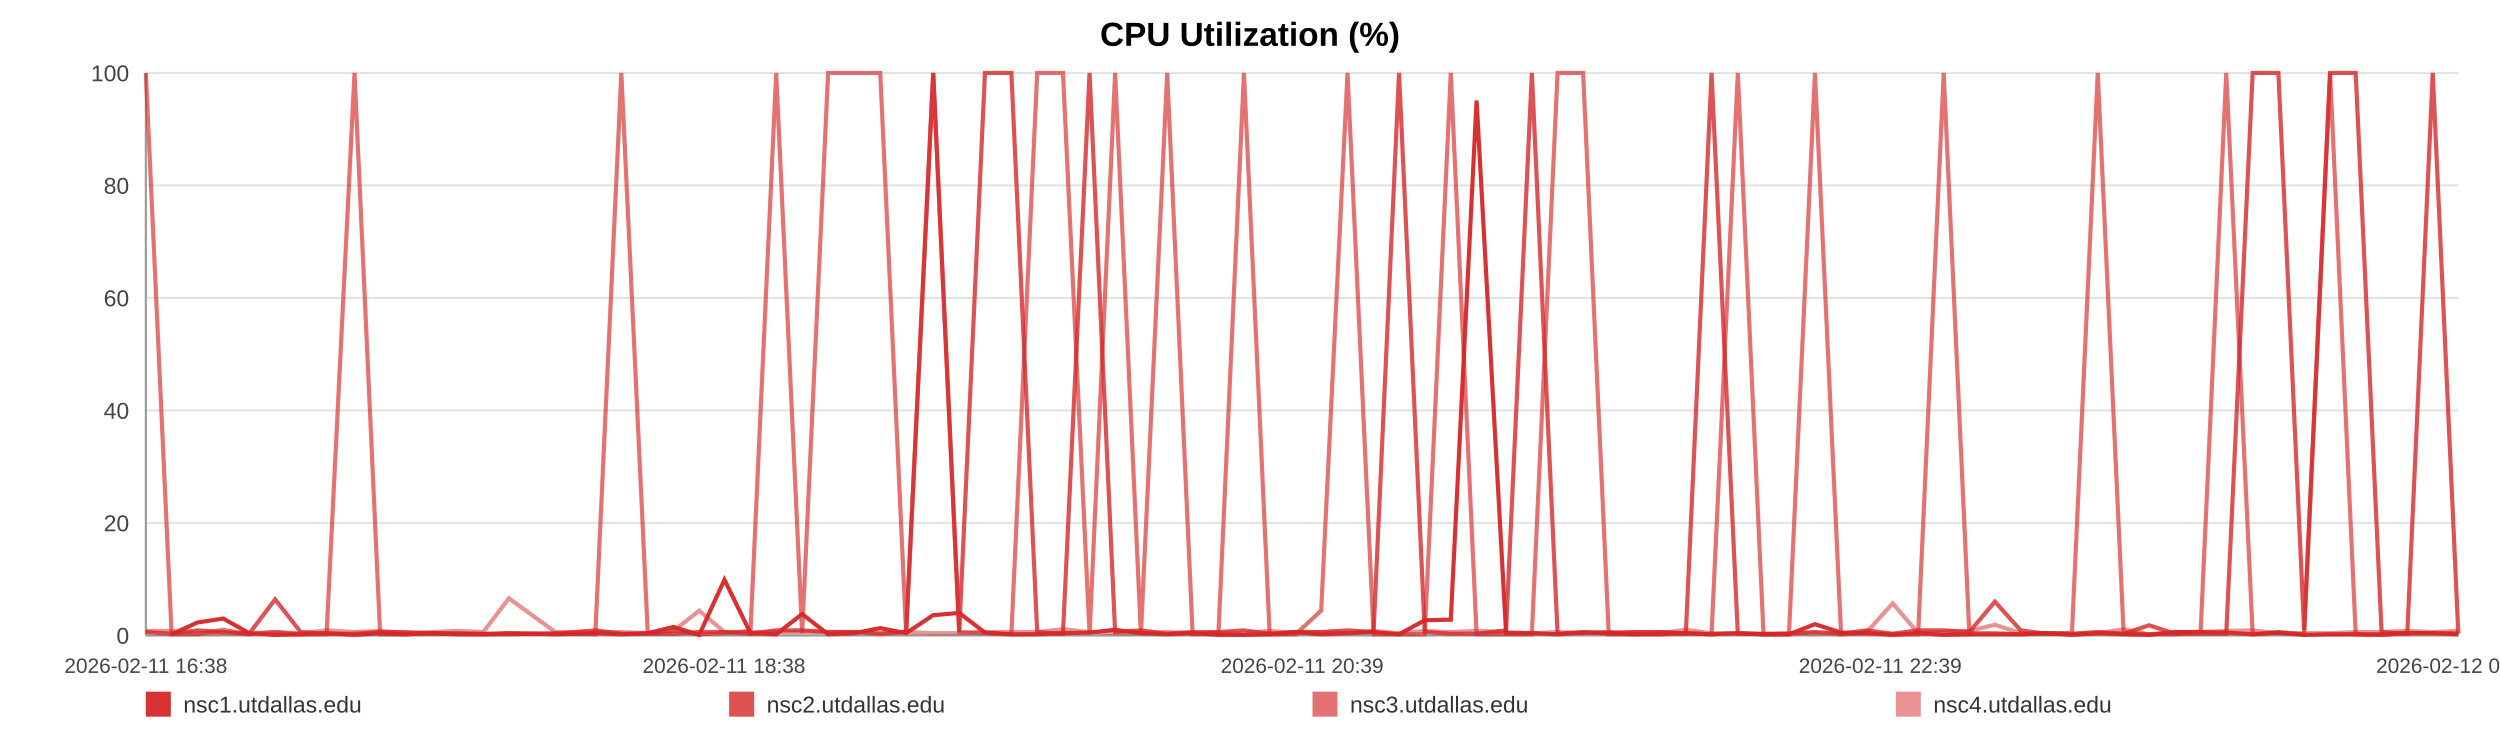
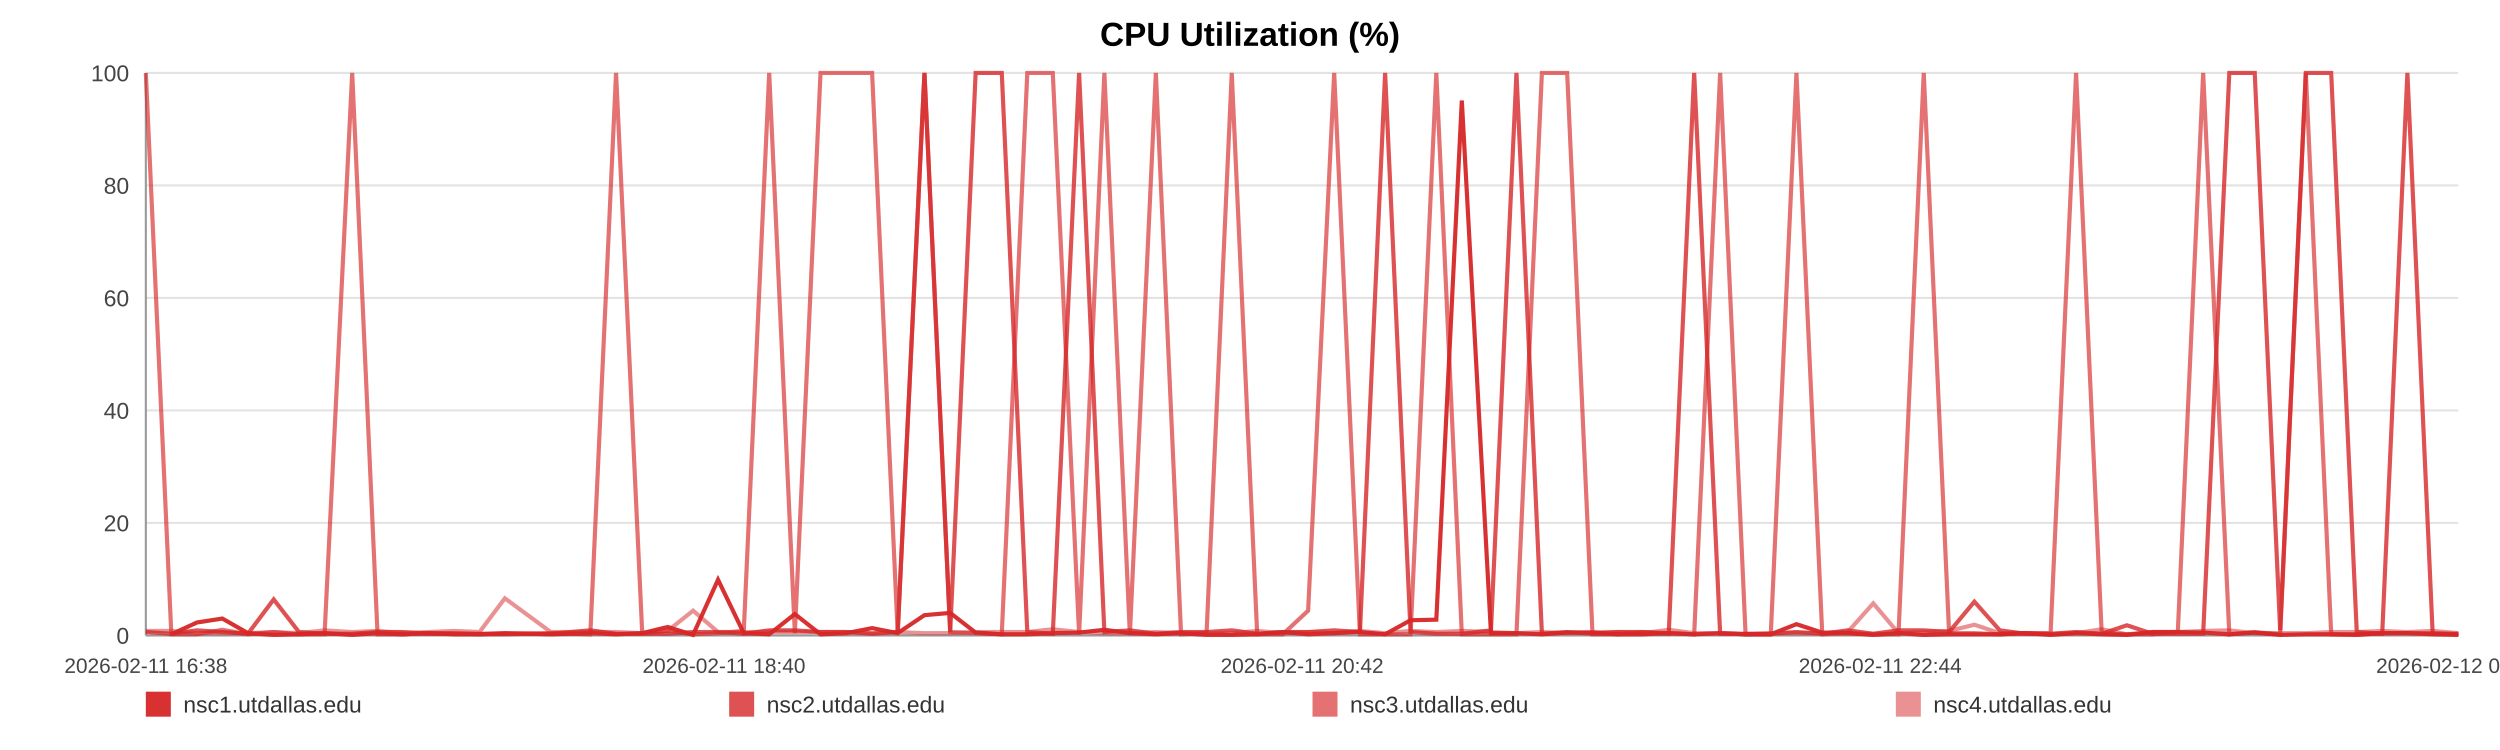
<svg xmlns="http://www.w3.org/2000/svg" width="1200" height="360" viewBox="0 0 1200 360" role="img" aria-label="CPU Utilization (%)">
  <rect width="100%" height="100%" fill="#ffffff" />
  <text x="600.0" y="22" text-anchor="middle" font-size="16" font-family="Arial, Helvetica, sans-serif" font-weight="bold">CPU Utilization (%)</text>
  <line x1="70" y1="35.00" x2="1180" y2="35.00" stroke="#e3e3e3" stroke-width="1" />
  <text x="62" y="39.00" text-anchor="end" font-size="11" fill="#444" font-family="Arial, Helvetica, sans-serif">100</text>
  <line x1="70" y1="89.00" x2="1180" y2="89.00" stroke="#e3e3e3" stroke-width="1" />
  <text x="62" y="93.00" text-anchor="end" font-size="11" fill="#444" font-family="Arial, Helvetica, sans-serif">80</text>
  <line x1="70" y1="143.00" x2="1180" y2="143.00" stroke="#e3e3e3" stroke-width="1" />
  <text x="62" y="147.00" text-anchor="end" font-size="11" fill="#444" font-family="Arial, Helvetica, sans-serif">60</text>
  <line x1="70" y1="197.00" x2="1180" y2="197.00" stroke="#e3e3e3" stroke-width="1" />
  <text x="62" y="201.00" text-anchor="end" font-size="11" fill="#444" font-family="Arial, Helvetica, sans-serif">40</text>
  <line x1="70" y1="251.00" x2="1180" y2="251.00" stroke="#e3e3e3" stroke-width="1" />
  <text x="62" y="255.00" text-anchor="end" font-size="11" fill="#444" font-family="Arial, Helvetica, sans-serif">20</text>
  <line x1="70" y1="305.00" x2="1180" y2="305.00" stroke="#e3e3e3" stroke-width="1" />
  <text x="62" y="309.00" text-anchor="end" font-size="11" fill="#444" font-family="Arial, Helvetica, sans-serif">0</text>
  <line x1="70" y1="35" x2="70" y2="305" stroke="#999" />
  <line x1="70" y1="305" x2="1180" y2="305" stroke="#999" />
  <text x="70.00" y="323" text-anchor="middle" font-size="10" fill="#444" font-family="Arial, Helvetica, sans-serif">2026-02-11 16:38</text>
-   <text x="347.50" y="323" text-anchor="middle" font-size="10" fill="#444" font-family="Arial, Helvetica, sans-serif">2026-02-11 18:38</text>
-   <text x="625.00" y="323" text-anchor="middle" font-size="10" fill="#444" font-family="Arial, Helvetica, sans-serif">2026-02-11 20:39</text>
-   <text x="902.50" y="323" text-anchor="middle" font-size="10" fill="#444" font-family="Arial, Helvetica, sans-serif">2026-02-11 22:39</text>
-   <text x="1180.00" y="323" text-anchor="middle" font-size="10" fill="#444" font-family="Arial, Helvetica, sans-serif">2026-02-12 00:40</text>
-   <polyline fill="none" stroke="#d62728" stroke-opacity="0.95" stroke-width="2" points="82.38,304.46 94.80,298.79 107.15,296.90 119.57,303.92 132.06,304.73 144.33,304.46 156.75,303.92 170.17,304.73 182.47,303.92 194.78,304.46 207.08,303.92 219.66,304.46 231.96,304.46 244.27,303.92 266.54,304.46 285.74,303.92 298.24,304.46 310.93,303.92 323.27,300.95 335.62,304.73 347.73,278.27 360.23,303.92 372.57,304.46 385.03,294.74 397.49,304.46 410.10,303.92 422.52,301.49 434.94,303.92 447.94,295.28 460.43,294.20 472.78,303.65 485.46,304.46 497.85,304.46 510.23,303.92 522.99,303.65 535.26,302.30 547.64,303.92 560.25,304.46 572.48,303.92 584.86,304.73 597.09,304.73 609.44,304.46 621.86,303.38 634.16,304.46 646.81,303.92 659.31,303.38 671.54,304.46 683.88,297.71 696.38,297.44 708.76,48.23 722.91,303.92 735.29,303.92 747.63,304.46 759.90,303.65 772.20,303.65 784.47,304.46 796.77,304.46 809.19,303.92 821.54,304.46 834.15,303.92 846.49,304.46 858.72,304.46 871.18,299.60 883.72,303.65 896.06,303.92 908.48,304.73 920.71,303.92 932.98,304.73 945.28,304.46 957.55,304.46 969.89,304.46 982.27,303.92 994.54,304.73 1006.92,303.92 1019.34,304.46 1031.57,304.73 1044.03,303.38 1056.30,303.38 1068.60,303.65 1081.29,304.46 1093.63,303.65 1105.98,304.73 1118.44,304.46 1130.74,304.46 1143.16,304.73 1155.50,303.92 1167.73,303.92 1180.00,304.46" />
-   <polyline fill="none" stroke="#d62728" stroke-opacity="0.80" stroke-width="2" points="70.00,303.38 82.38,304.19 94.80,302.57 107.15,303.38 119.57,304.19 132.06,287.72 144.33,303.38 156.75,304.19 170.17,304.19 182.47,303.38 194.78,303.38 207.08,304.19 219.66,304.19 231.96,304.19 244.27,304.19 266.54,304.19 285.74,302.57 298.24,304.19 310.93,304.19 323.27,304.19 335.62,303.38 347.73,303.38 360.23,304.19 372.57,302.57 385.03,302.57 397.49,303.38 410.10,303.38 422.52,304.19 434.94,303.38 447.94,35.00 460.43,303.38 472.78,35.00 485.46,35.00 497.85,303.38 510.23,304.19 522.99,35.00 535.26,303.38 547.64,302.57 560.25,304.19 572.48,303.38 584.86,303.38 597.09,302.57 609.44,304.19 621.86,303.38 634.16,303.38 646.81,302.57 659.31,303.38 671.54,35.00 683.88,303.38 696.38,304.19 708.76,304.19 722.91,302.57 735.29,35.00 747.63,304.19 759.90,303.38 772.20,304.19 784.47,303.38 796.77,303.38 809.19,304.19 821.54,35.00 834.15,304.19 846.49,304.19 858.72,304.19 871.18,303.38 883.72,304.19 896.06,302.57 908.48,304.19 920.71,302.57 932.98,302.57 945.28,303.38 957.55,288.80 969.89,302.57 982.27,304.19 994.54,304.19 1006.92,303.38 1019.34,304.19 1031.57,300.14 1044.03,304.19 1056.30,304.19 1068.60,304.19 1081.29,35.00 1093.63,35.00 1105.98,302.57 1118.44,35.00 1130.74,35.00 1143.16,303.38 1155.50,304.19 1167.73,35.00 1180.00,304.19" />
-   <polyline fill="none" stroke="#d62728" stroke-opacity="0.65" stroke-width="2" points="70.00,35.00 82.38,304.46 94.80,304.46 107.15,302.30 119.57,304.46 132.06,303.38 144.33,304.46 156.75,304.46 170.17,35.00 182.47,304.46 194.78,304.46 207.08,303.92 219.66,303.92 231.96,304.46 244.27,304.46 266.54,303.92 285.74,304.46 298.24,35.00 310.93,303.92 323.27,302.84 335.62,304.46 347.73,303.92 360.23,302.84 372.57,35.00 385.03,303.92 397.49,35.00 410.10,35.00 422.52,35.00 434.94,303.92 447.94,35.00 460.43,303.38 472.78,303.92 485.46,304.46 497.85,35.00 510.23,35.00 522.99,304.46 535.26,35.00 547.64,304.46 560.25,35.00 572.48,304.46 584.86,303.92 597.09,35.00 609.44,304.46 621.86,304.46 634.16,293.12 646.81,35.00 659.31,304.46 671.54,304.46 683.88,304.46 696.38,35.00 708.76,304.46 722.91,304.46 735.29,304.46 747.63,35.00 759.90,35.00 772.20,304.46 784.47,304.46 796.77,303.38 809.19,303.92 821.54,304.46 834.15,35.00 846.49,304.46 858.72,304.46 871.18,35.00 883.72,304.46 896.06,303.92 908.48,304.46 920.71,304.46 932.98,35.00 945.28,303.92 957.55,303.92 969.89,304.46 982.27,303.92 994.54,303.92 1006.92,35.00 1019.34,303.92 1031.57,304.46 1044.03,304.46 1056.30,303.38 1068.60,35.00 1081.29,304.46 1093.63,303.38 1105.98,304.46 1118.44,35.00 1130.74,304.46 1143.16,304.46 1155.50,303.92 1167.73,303.92 1180.00,303.92" />
-   <polyline fill="none" stroke="#d62728" stroke-opacity="0.50" stroke-width="2" points="70.00,302.84 82.38,302.84 94.80,303.92 107.15,303.92 119.57,303.92 132.06,303.38 144.33,303.92 156.75,302.57 170.17,303.38 182.47,302.84 194.78,303.92 207.08,303.38 219.66,302.84 231.96,303.38 244.27,287.18 266.54,303.38 285.74,303.38 298.24,303.38 310.93,303.92 323.27,302.84 335.62,293.12 347.73,303.38 360.23,303.38 372.57,303.38 385.03,303.38 397.49,303.38 410.10,303.38 422.52,303.92 434.94,303.38 447.94,303.92 460.43,303.92 472.78,303.38 485.46,303.38 497.85,303.38 510.23,302.03 522.99,303.38 535.26,303.92 547.64,303.92 560.25,303.38 572.48,303.92 584.86,303.92 597.09,303.92 609.44,302.84 621.86,303.92 634.16,303.38 646.81,303.92 659.31,302.84 671.54,303.92 683.88,302.84 696.38,303.38 708.76,302.84 722.91,303.38 735.29,303.92 747.63,303.38 759.90,303.92 772.20,303.38 784.47,303.38 796.77,303.92 809.19,302.30 821.54,303.92 834.15,303.92 846.49,304.46 858.72,303.92 871.18,303.92 883.72,303.92 896.06,303.38 908.48,289.61 920.71,303.92 932.98,303.38 945.28,302.84 957.55,299.87 969.89,303.92 982.27,303.92 994.54,304.46 1006.92,303.92 1019.34,302.03 1031.57,304.46 1044.03,303.38 1056.30,303.38 1068.60,302.84 1081.29,302.57 1093.63,303.92 1105.98,303.92 1118.44,303.92 1130.74,303.38 1143.16,303.38 1155.50,302.84 1167.73,303.38 1180.00,302.84" />
+   <text x="347.50" y="323" text-anchor="middle" font-size="10" fill="#444" font-family="Arial, Helvetica, sans-serif">2026-02-11 18:40</text>
+   <text x="625.00" y="323" text-anchor="middle" font-size="10" fill="#444" font-family="Arial, Helvetica, sans-serif">2026-02-11 20:42</text>
+   <text x="902.50" y="323" text-anchor="middle" font-size="10" fill="#444" font-family="Arial, Helvetica, sans-serif">2026-02-11 22:44</text>
+   <text x="1180.00" y="323" text-anchor="middle" font-size="10" fill="#444" font-family="Arial, Helvetica, sans-serif">2026-02-12 00:46</text>
+   <polyline fill="none" stroke="#d62728" stroke-opacity="0.95" stroke-width="2" points="82.24,304.46 94.53,298.79 106.73,296.90 119.02,303.92 131.37,304.73 143.50,304.46 155.79,303.92 169.06,304.73 181.22,303.92 193.39,304.46 205.56,303.92 217.99,304.46 230.16,304.46 242.33,303.92 264.36,304.46 283.35,303.92 295.71,304.46 308.26,303.92 320.46,300.95 332.67,304.73 344.65,278.27 357.01,303.92 369.21,304.46 381.53,294.74 393.85,304.46 406.32,303.92 418.61,301.49 430.89,303.92 443.74,295.28 456.10,294.20 468.31,303.65 480.85,304.46 493.10,304.46 505.34,303.92 517.97,303.65 530.10,302.30 542.34,303.92 554.81,304.46 566.91,303.92 579.15,304.73 591.24,304.73 603.45,304.46 615.73,303.38 627.90,304.46 640.41,303.92 652.77,303.38 664.86,304.46 677.07,297.71 689.43,297.44 701.67,48.23 715.66,303.92 727.90,303.92 740.11,304.46 752.24,303.65 764.41,303.65 776.54,304.46 788.71,304.46 800.99,303.92 813.20,304.46 825.67,303.92 837.88,304.46 849.97,304.46 862.29,299.60 874.68,303.65 886.89,303.92 899.17,304.73 911.27,303.92 923.40,304.73 935.57,304.46 947.70,304.46 959.90,304.46 972.15,303.92 984.28,304.73 996.52,303.92 1008.81,304.46 1020.90,304.73 1033.22,303.38 1045.35,303.38 1057.52,303.65 1070.07,304.46 1082.27,303.65 1094.48,304.73 1106.80,304.46 1118.97,304.46 1131.25,304.73 1143.46,303.92 1155.55,303.92 1167.68,304.46 1180.00,304.73" />
+   <polyline fill="none" stroke="#d62728" stroke-opacity="0.80" stroke-width="2" points="70.00,303.38 82.24,304.19 94.53,302.57 106.73,303.38 119.02,304.19 131.37,287.72 143.50,303.38 155.79,304.19 169.06,304.19 181.22,303.38 193.39,303.38 205.56,304.19 217.99,304.19 230.16,304.19 242.33,304.19 264.36,304.19 283.35,302.57 295.71,304.19 308.26,304.19 320.46,304.19 332.67,303.38 344.65,303.38 357.01,304.19 369.21,302.57 381.53,302.57 393.85,303.38 406.32,303.38 418.61,304.19 430.89,303.38 443.74,35.00 456.10,303.38 468.31,35.00 480.85,35.00 493.10,303.38 505.34,304.19 517.97,35.00 530.10,303.38 542.34,302.57 554.81,304.19 566.91,303.38 579.15,303.38 591.24,302.57 603.45,304.19 615.73,303.38 627.90,303.38 640.41,302.57 652.77,303.38 664.86,35.00 677.07,303.38 689.43,304.19 701.67,304.19 715.66,302.57 727.90,35.00 740.11,304.19 752.24,303.38 764.41,304.19 776.54,303.38 788.71,303.38 800.99,304.19 813.20,35.00 825.67,304.19 837.88,304.19 849.97,304.19 862.29,303.38 874.68,304.19 886.89,302.57 899.17,304.19 911.27,302.57 923.40,302.57 935.57,303.38 947.70,288.80 959.90,302.57 972.15,304.19 984.28,304.19 996.52,303.38 1008.81,304.19 1020.90,300.14 1033.22,304.19 1045.35,304.19 1057.52,304.19 1070.07,35.00 1082.27,35.00 1094.48,302.57 1106.80,35.00 1118.97,35.00 1131.25,303.38 1143.46,304.19 1155.55,35.00 1167.68,304.19 1180.00,304.19" />
+   <polyline fill="none" stroke="#d62728" stroke-opacity="0.65" stroke-width="2" points="70.00,35.00 82.24,304.46 94.53,304.46 106.73,302.30 119.02,304.46 131.37,303.38 143.50,304.46 155.79,304.46 169.06,35.00 181.22,304.46 193.39,304.46 205.56,303.92 217.99,303.92 230.16,304.46 242.33,304.46 264.36,303.92 283.35,304.46 295.71,35.00 308.26,303.92 320.46,302.84 332.67,304.46 344.65,303.92 357.01,302.84 369.21,35.00 381.53,303.92 393.85,35.00 406.32,35.00 418.61,35.00 430.89,303.92 443.74,35.00 456.10,303.38 468.31,303.92 480.85,304.46 493.10,35.00 505.34,35.00 517.97,304.46 530.10,35.00 542.34,304.46 554.81,35.00 566.91,304.46 579.15,303.92 591.24,35.00 603.45,304.46 615.73,304.46 627.90,293.12 640.41,35.00 652.77,304.46 664.86,304.46 677.07,304.46 689.43,35.00 701.67,304.46 715.66,304.46 727.90,304.46 740.11,35.00 752.24,35.00 764.41,304.46 776.54,304.46 788.71,303.38 800.99,303.92 813.20,304.46 825.67,35.00 837.88,304.46 849.97,304.46 862.29,35.00 874.68,304.46 886.89,303.92 899.17,304.46 911.27,304.46 923.40,35.00 935.57,303.92 947.70,303.92 959.90,304.46 972.15,303.92 984.28,303.92 996.52,35.00 1008.81,303.92 1020.90,304.46 1033.22,304.46 1045.35,303.38 1057.52,35.00 1070.07,304.46 1082.27,303.38 1094.48,304.46 1106.80,35.00 1118.97,304.46 1131.25,304.46 1143.46,303.92 1155.55,303.92 1167.68,303.92 1180.00,304.46" />
+   <polyline fill="none" stroke="#d62728" stroke-opacity="0.50" stroke-width="2" points="70.00,302.84 82.24,302.84 94.53,303.92 106.73,303.92 119.02,303.92 131.37,303.38 143.50,303.92 155.79,302.57 169.06,303.38 181.22,302.84 193.39,303.92 205.56,303.38 217.99,302.84 230.16,303.38 242.33,287.18 264.36,303.38 283.35,303.38 295.71,303.38 308.26,303.92 320.46,302.84 332.67,293.12 344.65,303.38 357.01,303.38 369.21,303.38 381.53,303.38 393.85,303.38 406.32,303.38 418.61,303.92 430.89,303.38 443.74,303.92 456.10,303.92 468.31,303.38 480.85,303.38 493.10,303.38 505.34,302.03 517.97,303.38 530.10,303.92 542.34,303.92 554.81,303.38 566.91,303.92 579.15,303.92 591.24,303.92 603.45,302.84 615.73,303.92 627.90,303.38 640.41,303.92 652.77,302.84 664.86,303.92 677.07,302.84 689.43,303.38 701.67,302.84 715.66,303.38 727.90,303.92 740.11,303.38 752.24,303.92 764.41,303.38 776.54,303.38 788.71,303.92 800.99,302.30 813.20,303.92 825.67,303.92 837.88,304.46 849.97,303.92 862.29,303.92 874.68,303.92 886.89,303.38 899.17,289.61 911.27,303.92 923.40,303.38 935.57,302.84 947.70,299.87 959.90,303.92 972.15,303.92 984.28,304.46 996.52,303.92 1008.81,302.03 1020.90,304.46 1033.22,303.38 1045.35,303.38 1057.52,302.84 1070.07,302.57 1082.27,303.92 1094.48,303.92 1106.80,303.92 1118.97,303.38 1131.25,303.38 1143.46,302.84 1155.55,303.38 1167.68,302.84 1180.00,303.92" />
  <rect x="70" y="332" width="12" height="12" fill="#d62728" fill-opacity="0.95" />
  <text x="88" y="342" font-size="11" fill="#333" font-family="Arial, Helvetica, sans-serif">nsc1.utdallas.edu</text>
  <rect x="350" y="332" width="12" height="12" fill="#d62728" fill-opacity="0.80" />
  <text x="368" y="342" font-size="11" fill="#333" font-family="Arial, Helvetica, sans-serif">nsc2.utdallas.edu</text>
  <rect x="630" y="332" width="12" height="12" fill="#d62728" fill-opacity="0.65" />
  <text x="648" y="342" font-size="11" fill="#333" font-family="Arial, Helvetica, sans-serif">nsc3.utdallas.edu</text>
  <rect x="910" y="332" width="12" height="12" fill="#d62728" fill-opacity="0.50" />
  <text x="928" y="342" font-size="11" fill="#333" font-family="Arial, Helvetica, sans-serif">nsc4.utdallas.edu</text>
</svg>
